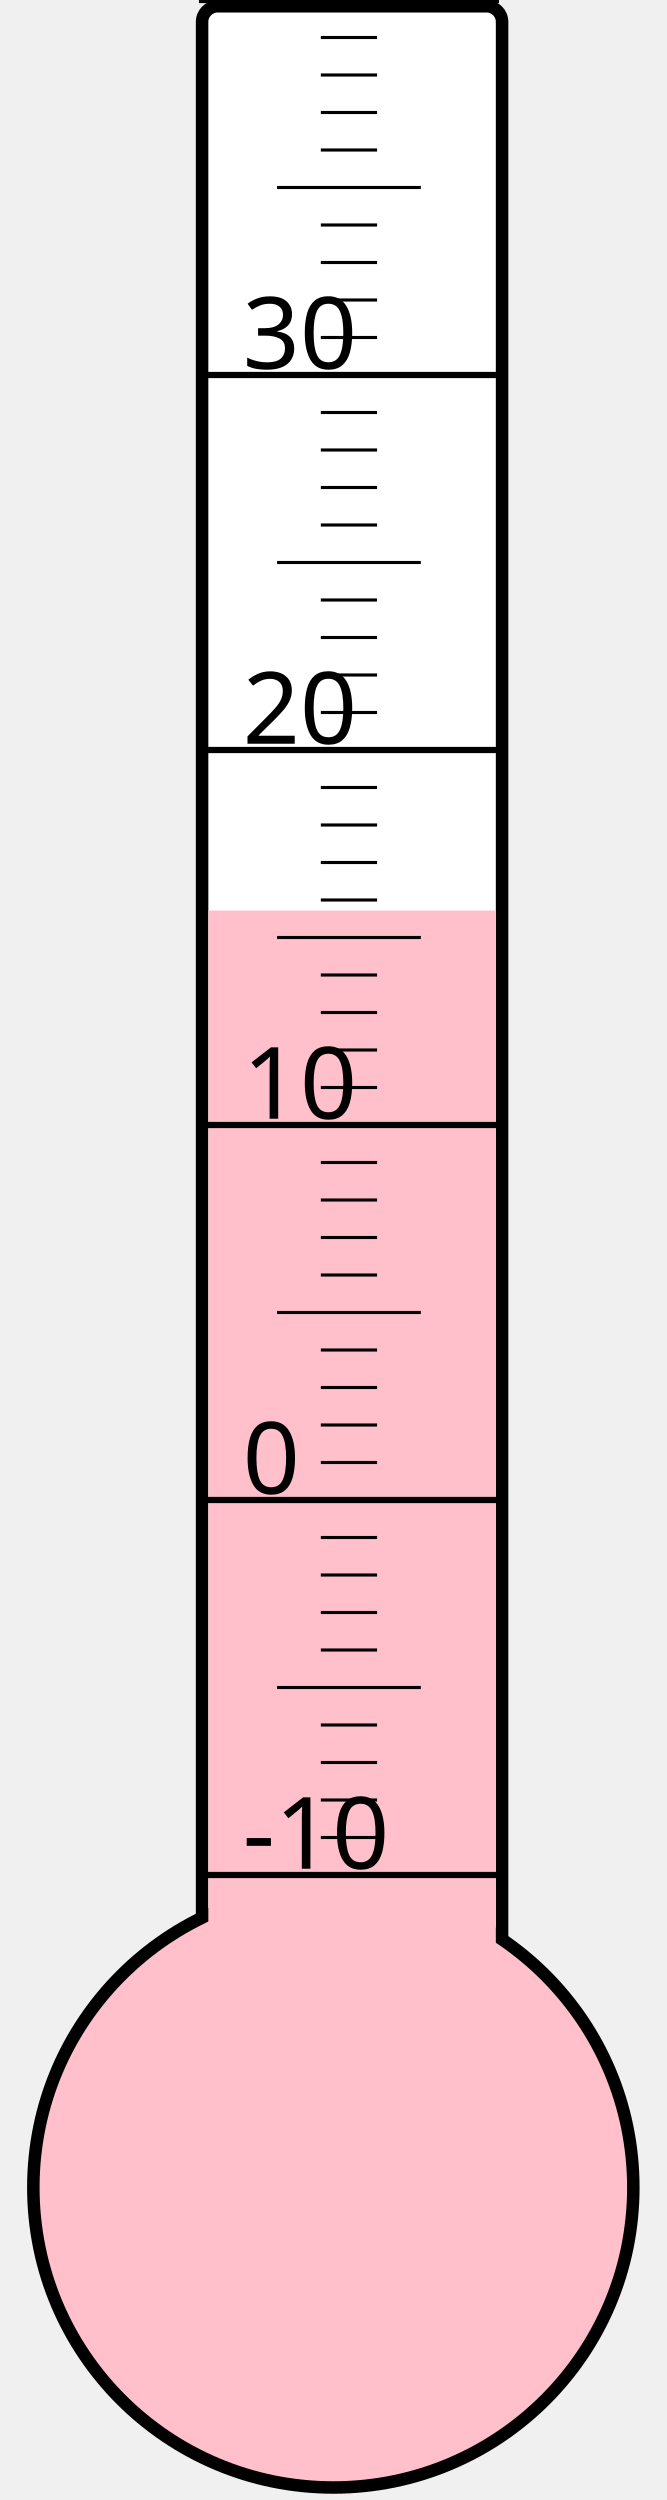
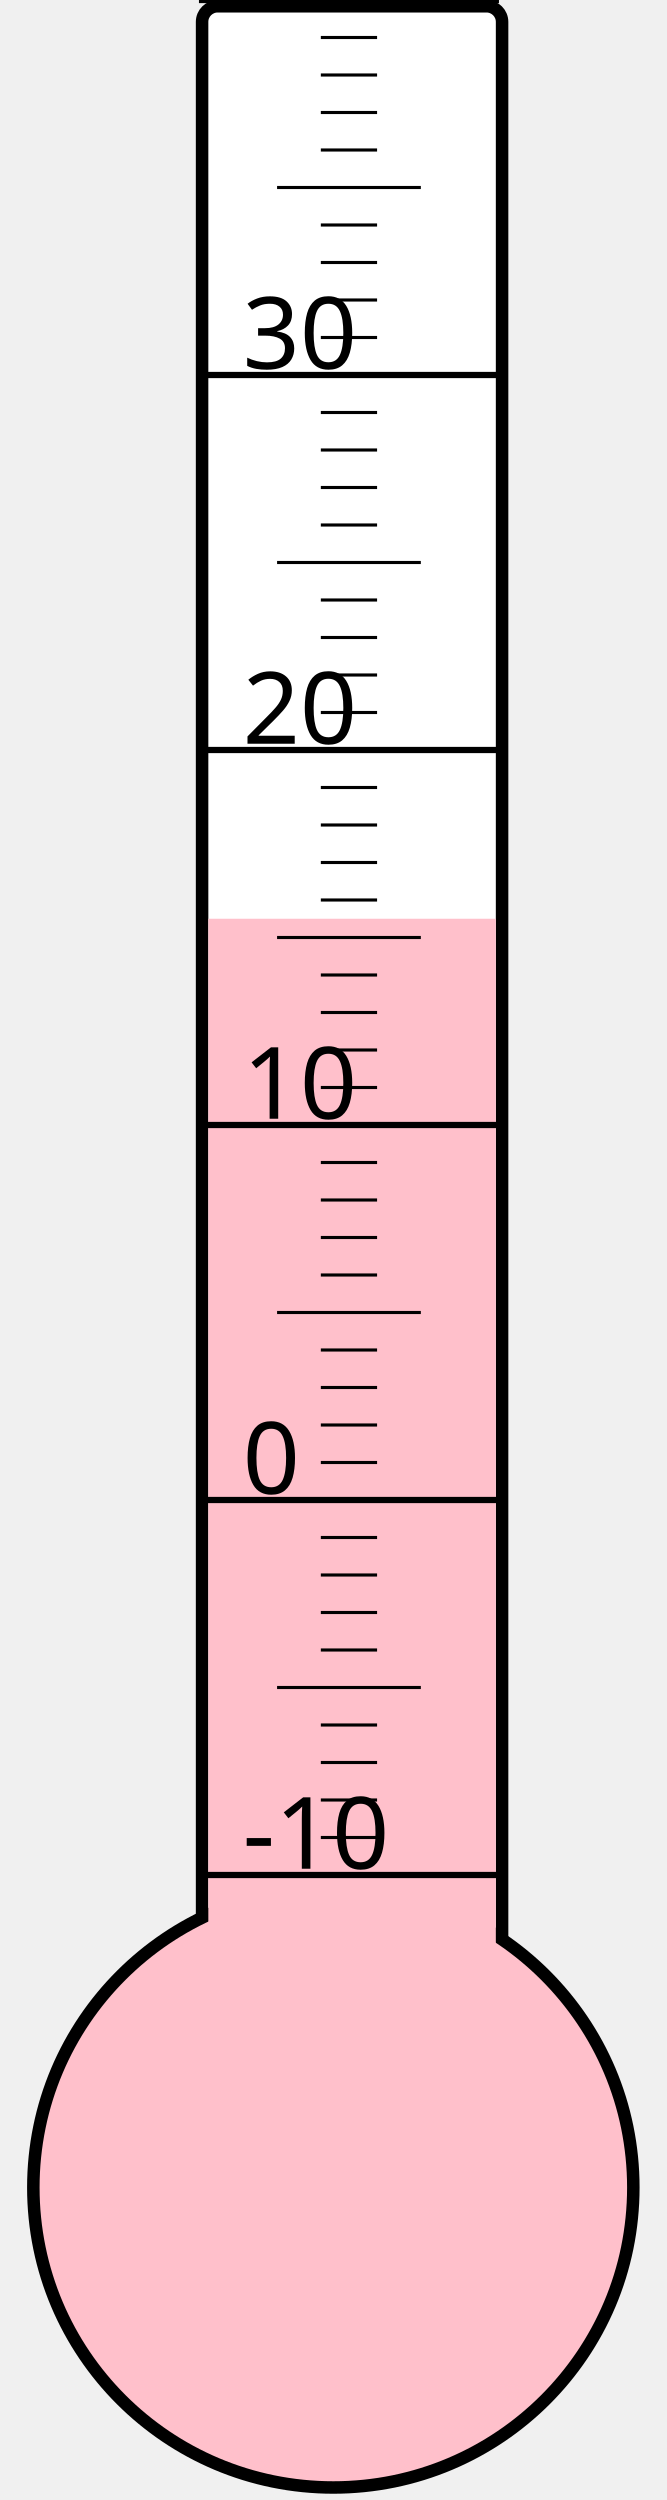
<svg xmlns="http://www.w3.org/2000/svg" width="40px" height="150px" viewBox="0 0 200 800">
  <rect width="200" height="800" x="0" y="0" style="fill: #ffffeb; fill-opacity: 0;" />
  <rect width="96" height="680" x="58" y="2" rx="5" ry="5" style="fill: white; fill-opacity: 1; stroke: black; stroke-width: 4;" />
  <circle cx="100" cy="700" r="96" style="fill: pink; stroke: black; stroke-width: 4;" />
-   <rect width="92" height="408.625" x="60" y="291.375" style="fill: pink; fill-opacity: 1; stroke-width: 0;" />
+   <rect width="92" height="406.0" x="60" y="294.0" style="fill: pink; fill-opacity: 1; stroke-width: 0;" />
  <text x="71" y="598" style="font-family: sans-serif; font-size: 24pt;">-10</text>
  <text x="71" y="478" style="font-family: sans-serif; font-size: 24pt;">0</text>
  <text x="71" y="358" style="font-family: sans-serif; font-size: 24pt;">10</text>
  <text x="71" y="238" style="font-family: sans-serif; font-size: 24pt;">20</text>
  <text x="71" y="118" style="font-family: sans-serif; font-size: 24pt;">30</text>
  <g style="stroke: black;">
    <line x1="57" y1="600" x2="153" y2="600" style="stroke-width: 2;" />
    <line x1="96" y1="588" x2="114" y2="588" style="stroke-width: 1;" />
    <line x1="96" y1="576" x2="114" y2="576" style="stroke-width: 1;" />
    <line x1="96" y1="564" x2="114" y2="564" style="stroke-width: 1;" />
    <line x1="96" y1="552" x2="114" y2="552" style="stroke-width: 1;" />
    <line x1="82" y1="540" x2="128" y2="540" style="stroke-width: 1;" />
    <line x1="96" y1="528" x2="114" y2="528" style="stroke-width: 1;" />
    <line x1="96" y1="516" x2="114" y2="516" style="stroke-width: 1;" />
    <line x1="96" y1="504" x2="114" y2="504" style="stroke-width: 1;" />
    <line x1="96" y1="492" x2="114" y2="492" style="stroke-width: 1;" />
    <line x1="57" y1="480" x2="153" y2="480" style="stroke-width: 2;" />
    <line x1="96" y1="468" x2="114" y2="468" style="stroke-width: 1;" />
    <line x1="96" y1="456" x2="114" y2="456" style="stroke-width: 1;" />
    <line x1="96" y1="444" x2="114" y2="444" style="stroke-width: 1;" />
    <line x1="96" y1="432" x2="114" y2="432" style="stroke-width: 1;" />
    <line x1="82" y1="420" x2="128" y2="420" style="stroke-width: 1;" />
    <line x1="96" y1="408" x2="114" y2="408" style="stroke-width: 1;" />
    <line x1="96" y1="396" x2="114" y2="396" style="stroke-width: 1;" />
    <line x1="96" y1="384" x2="114" y2="384" style="stroke-width: 1;" />
    <line x1="96" y1="372" x2="114" y2="372" style="stroke-width: 1;" />
    <line x1="57" y1="360" x2="153" y2="360" style="stroke-width: 2;" />
    <line x1="96" y1="348" x2="114" y2="348" style="stroke-width: 1;" />
    <line x1="96" y1="336" x2="114" y2="336" style="stroke-width: 1;" />
    <line x1="96" y1="324" x2="114" y2="324" style="stroke-width: 1;" />
    <line x1="96" y1="312" x2="114" y2="312" style="stroke-width: 1;" />
    <line x1="82" y1="300" x2="128" y2="300" style="stroke-width: 1;" />
    <line x1="96" y1="288" x2="114" y2="288" style="stroke-width: 1;" />
    <line x1="96" y1="276" x2="114" y2="276" style="stroke-width: 1;" />
    <line x1="96" y1="264" x2="114" y2="264" style="stroke-width: 1;" />
    <line x1="96" y1="252" x2="114" y2="252" style="stroke-width: 1;" />
    <line x1="57" y1="240" x2="153" y2="240" style="stroke-width: 2;" />
    <line x1="96" y1="228" x2="114" y2="228" style="stroke-width: 1;" />
    <line x1="96" y1="216" x2="114" y2="216" style="stroke-width: 1;" />
    <line x1="96" y1="204" x2="114" y2="204" style="stroke-width: 1;" />
    <line x1="96" y1="192" x2="114" y2="192" style="stroke-width: 1;" />
    <line x1="82" y1="180" x2="128" y2="180" style="stroke-width: 1;" />
    <line x1="96" y1="168" x2="114" y2="168" style="stroke-width: 1;" />
    <line x1="96" y1="156" x2="114" y2="156" style="stroke-width: 1;" />
    <line x1="96" y1="144" x2="114" y2="144" style="stroke-width: 1;" />
    <line x1="96" y1="132" x2="114" y2="132" style="stroke-width: 1;" />
    <line x1="57" y1="120" x2="153" y2="120" style="stroke-width: 2;" />
    <line x1="96" y1="108" x2="114" y2="108" style="stroke-width: 1;" />
    <line x1="96" y1="96" x2="114" y2="96" style="stroke-width: 1;" />
    <line x1="96" y1="84" x2="114" y2="84" style="stroke-width: 1;" />
    <line x1="96" y1="72" x2="114" y2="72" style="stroke-width: 1;" />
    <line x1="82" y1="60" x2="128" y2="60" style="stroke-width: 1;" />
    <line x1="96" y1="48" x2="114" y2="48" style="stroke-width: 1;" />
    <line x1="96" y1="36" x2="114" y2="36" style="stroke-width: 1;" />
    <line x1="96" y1="24" x2="114" y2="24" style="stroke-width: 1;" />
    <line x1="96" y1="12" x2="114" y2="12" style="stroke-width: 1;" />
    <line x1="57" y1="0" x2="153" y2="0" style="stroke-width: 2;" />
  </g>
</svg>
